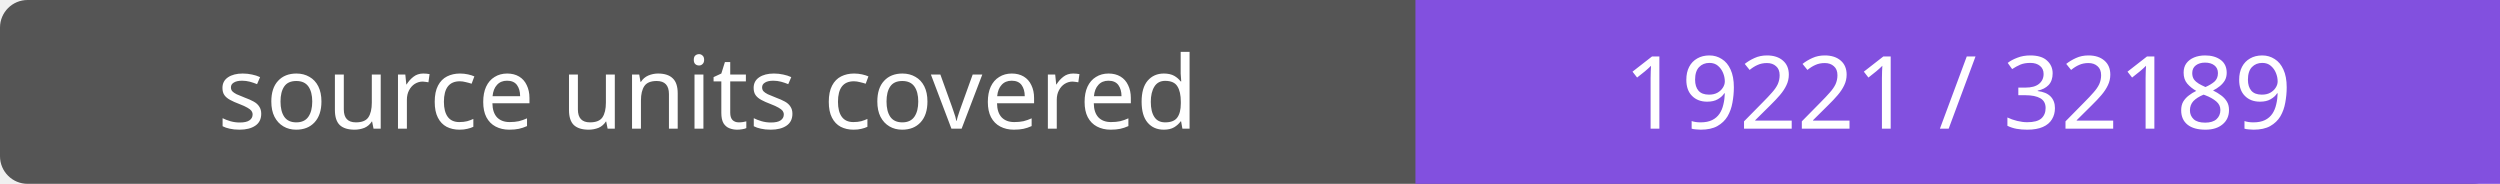
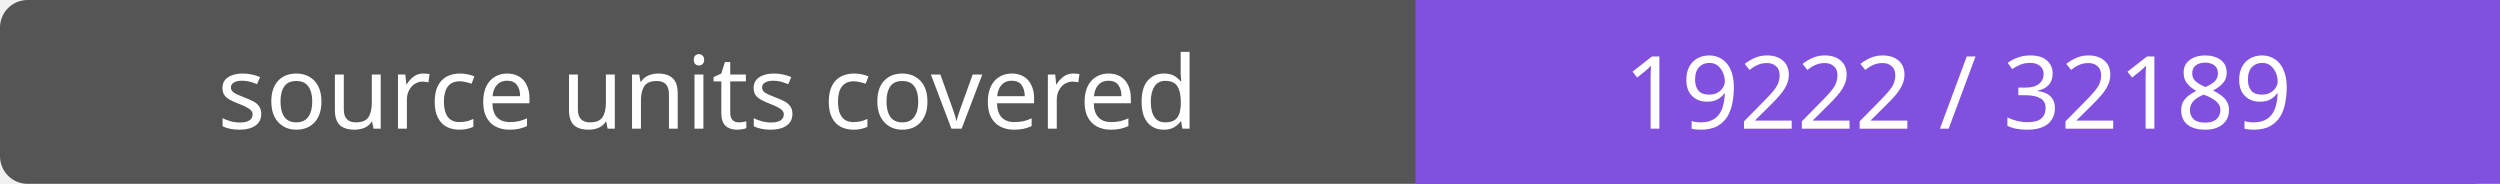
- <svg xmlns="http://www.w3.org/2000/svg" width="272" height="20" role="img" aria-label="source units covered: 19221 / 32189">
+ <svg xmlns="http://www.w3.org/2000/svg" width="272" height="20" role="img" aria-label="source units covered: 19222 / 32189">
  <rect width="272" height="20" rx="3" fill="#555" />
  <path fill="#8250df" d="M154 0h118v20H154z" />
  <g fill="#fff" text-anchor="middle" font-family="Verdana,sans-serif" font-size="11">
    <text x="77.0" y="14">source units covered</text>
-     <text x="213.0" y="14">19221 / 32189</text>
+     <text x="213.0" y="14">19222 / 32189</text>
  </g>
</svg>
